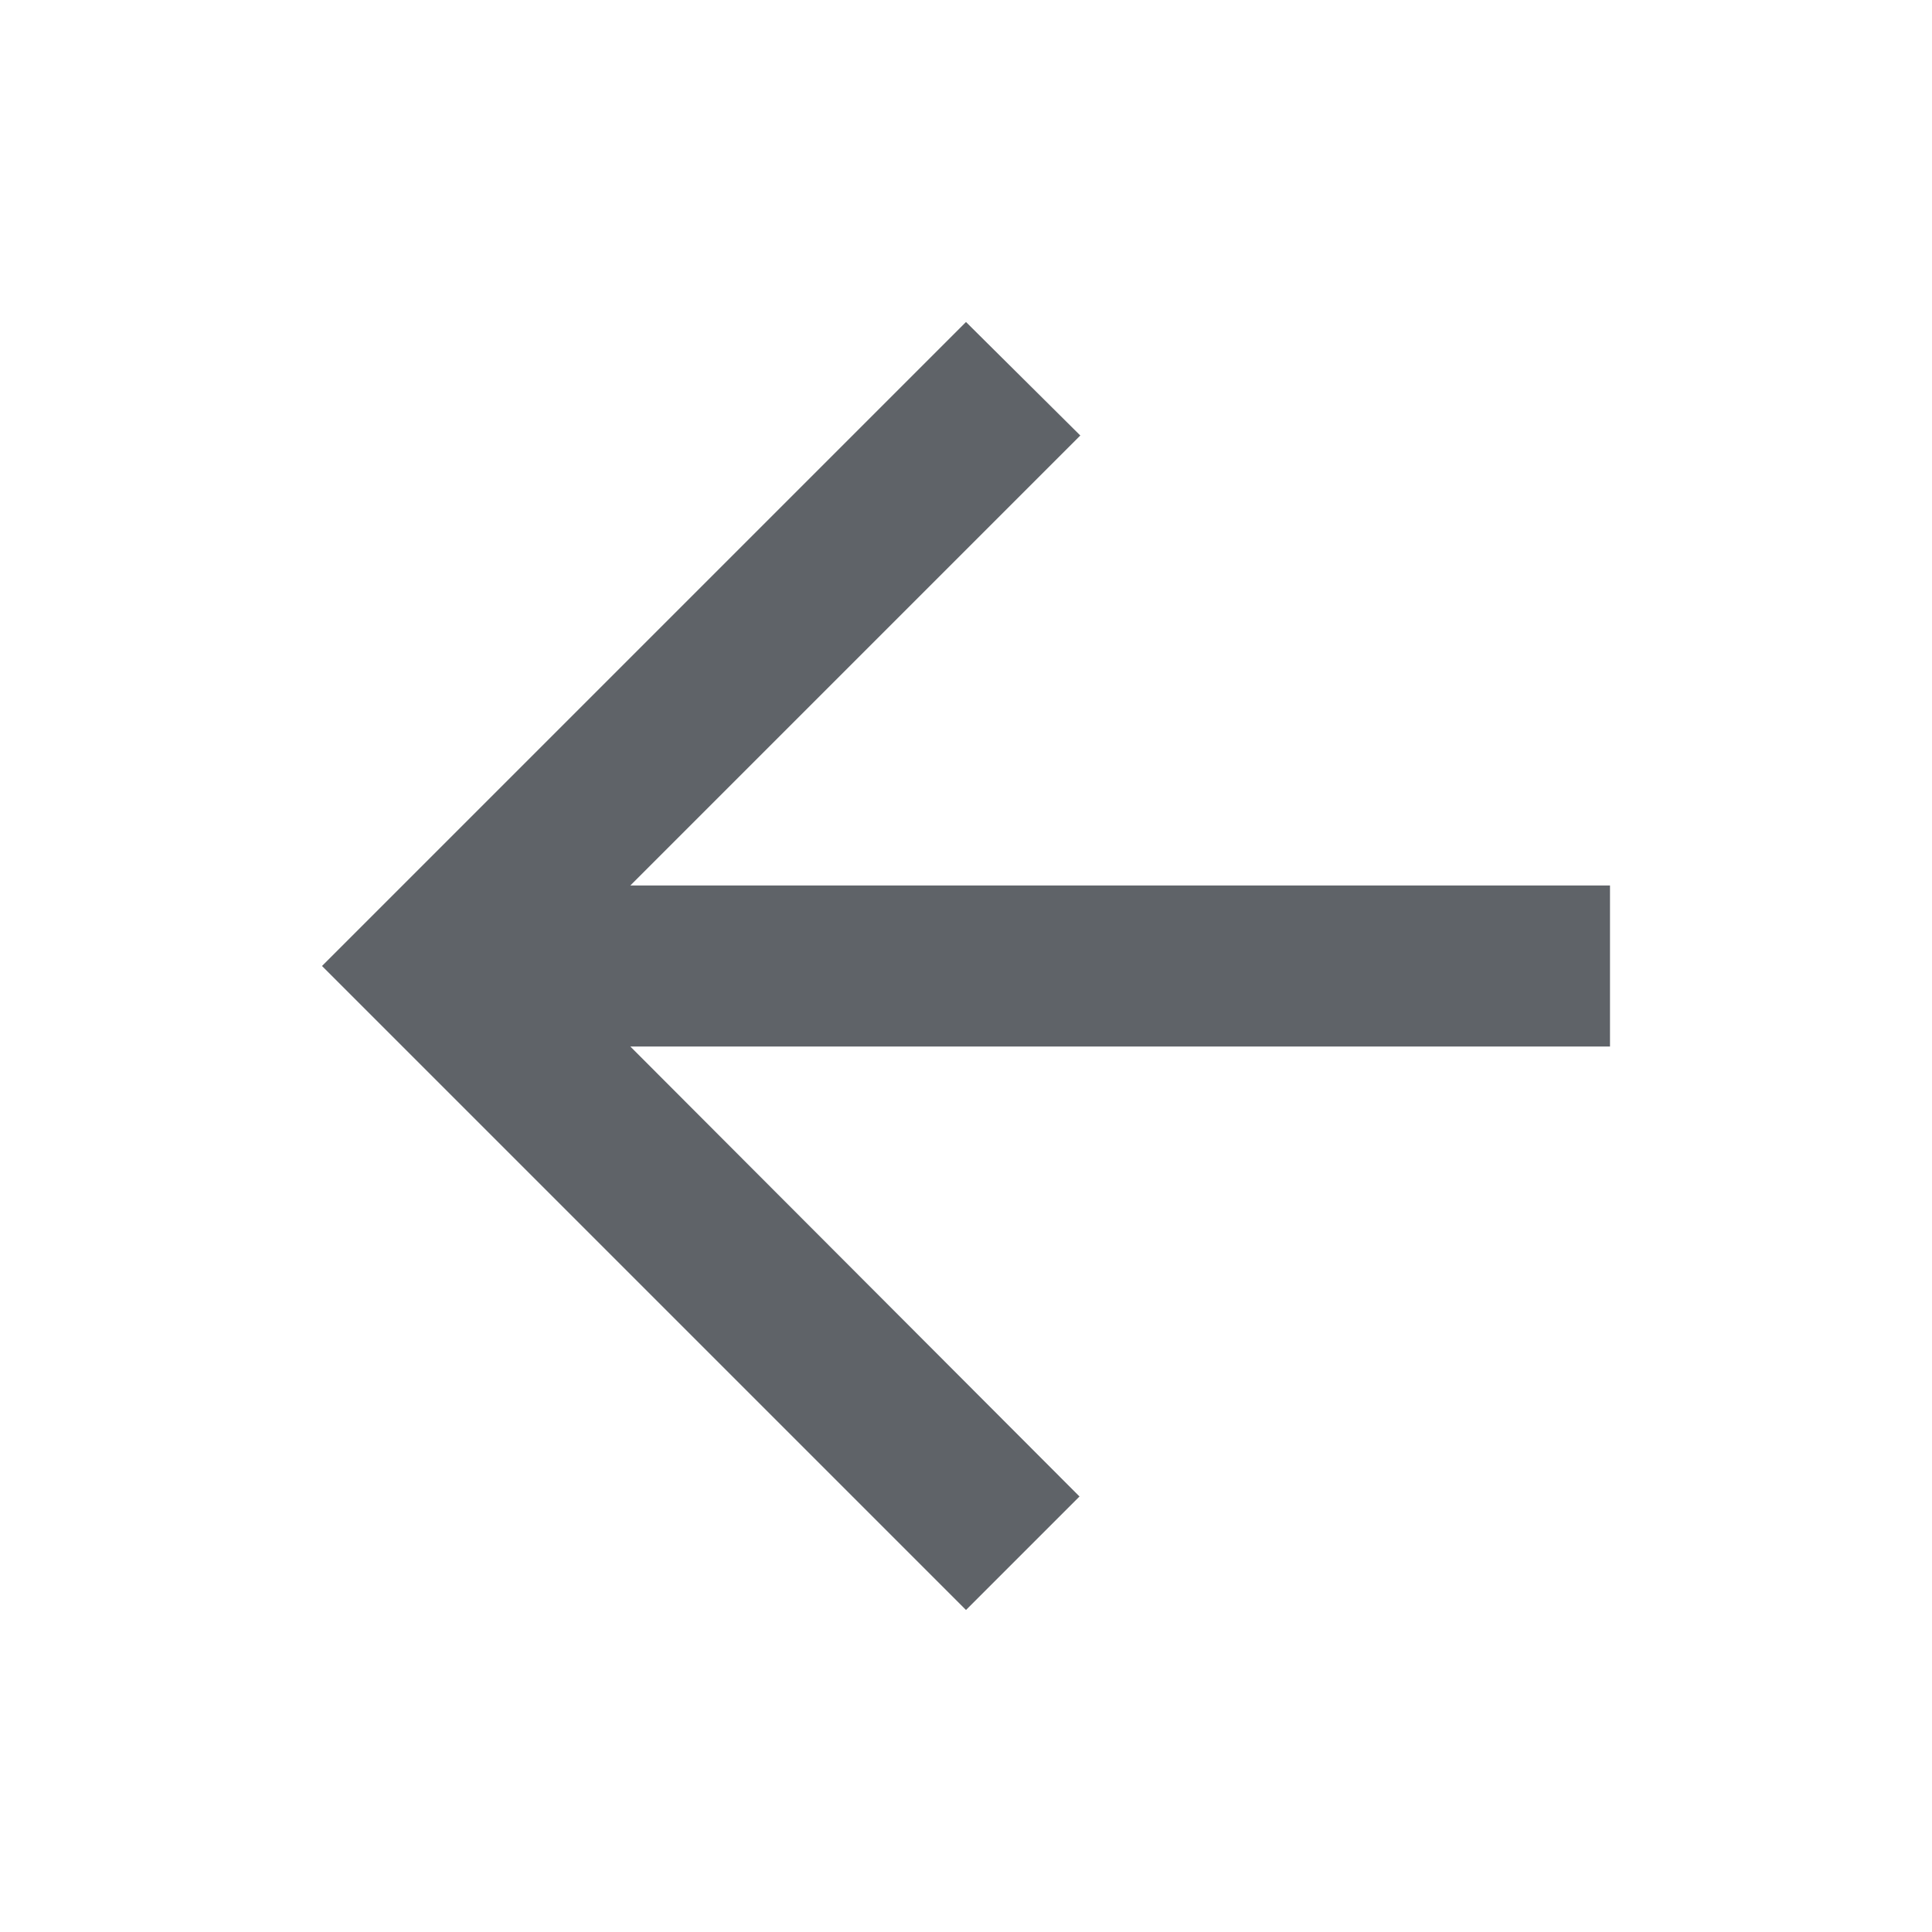
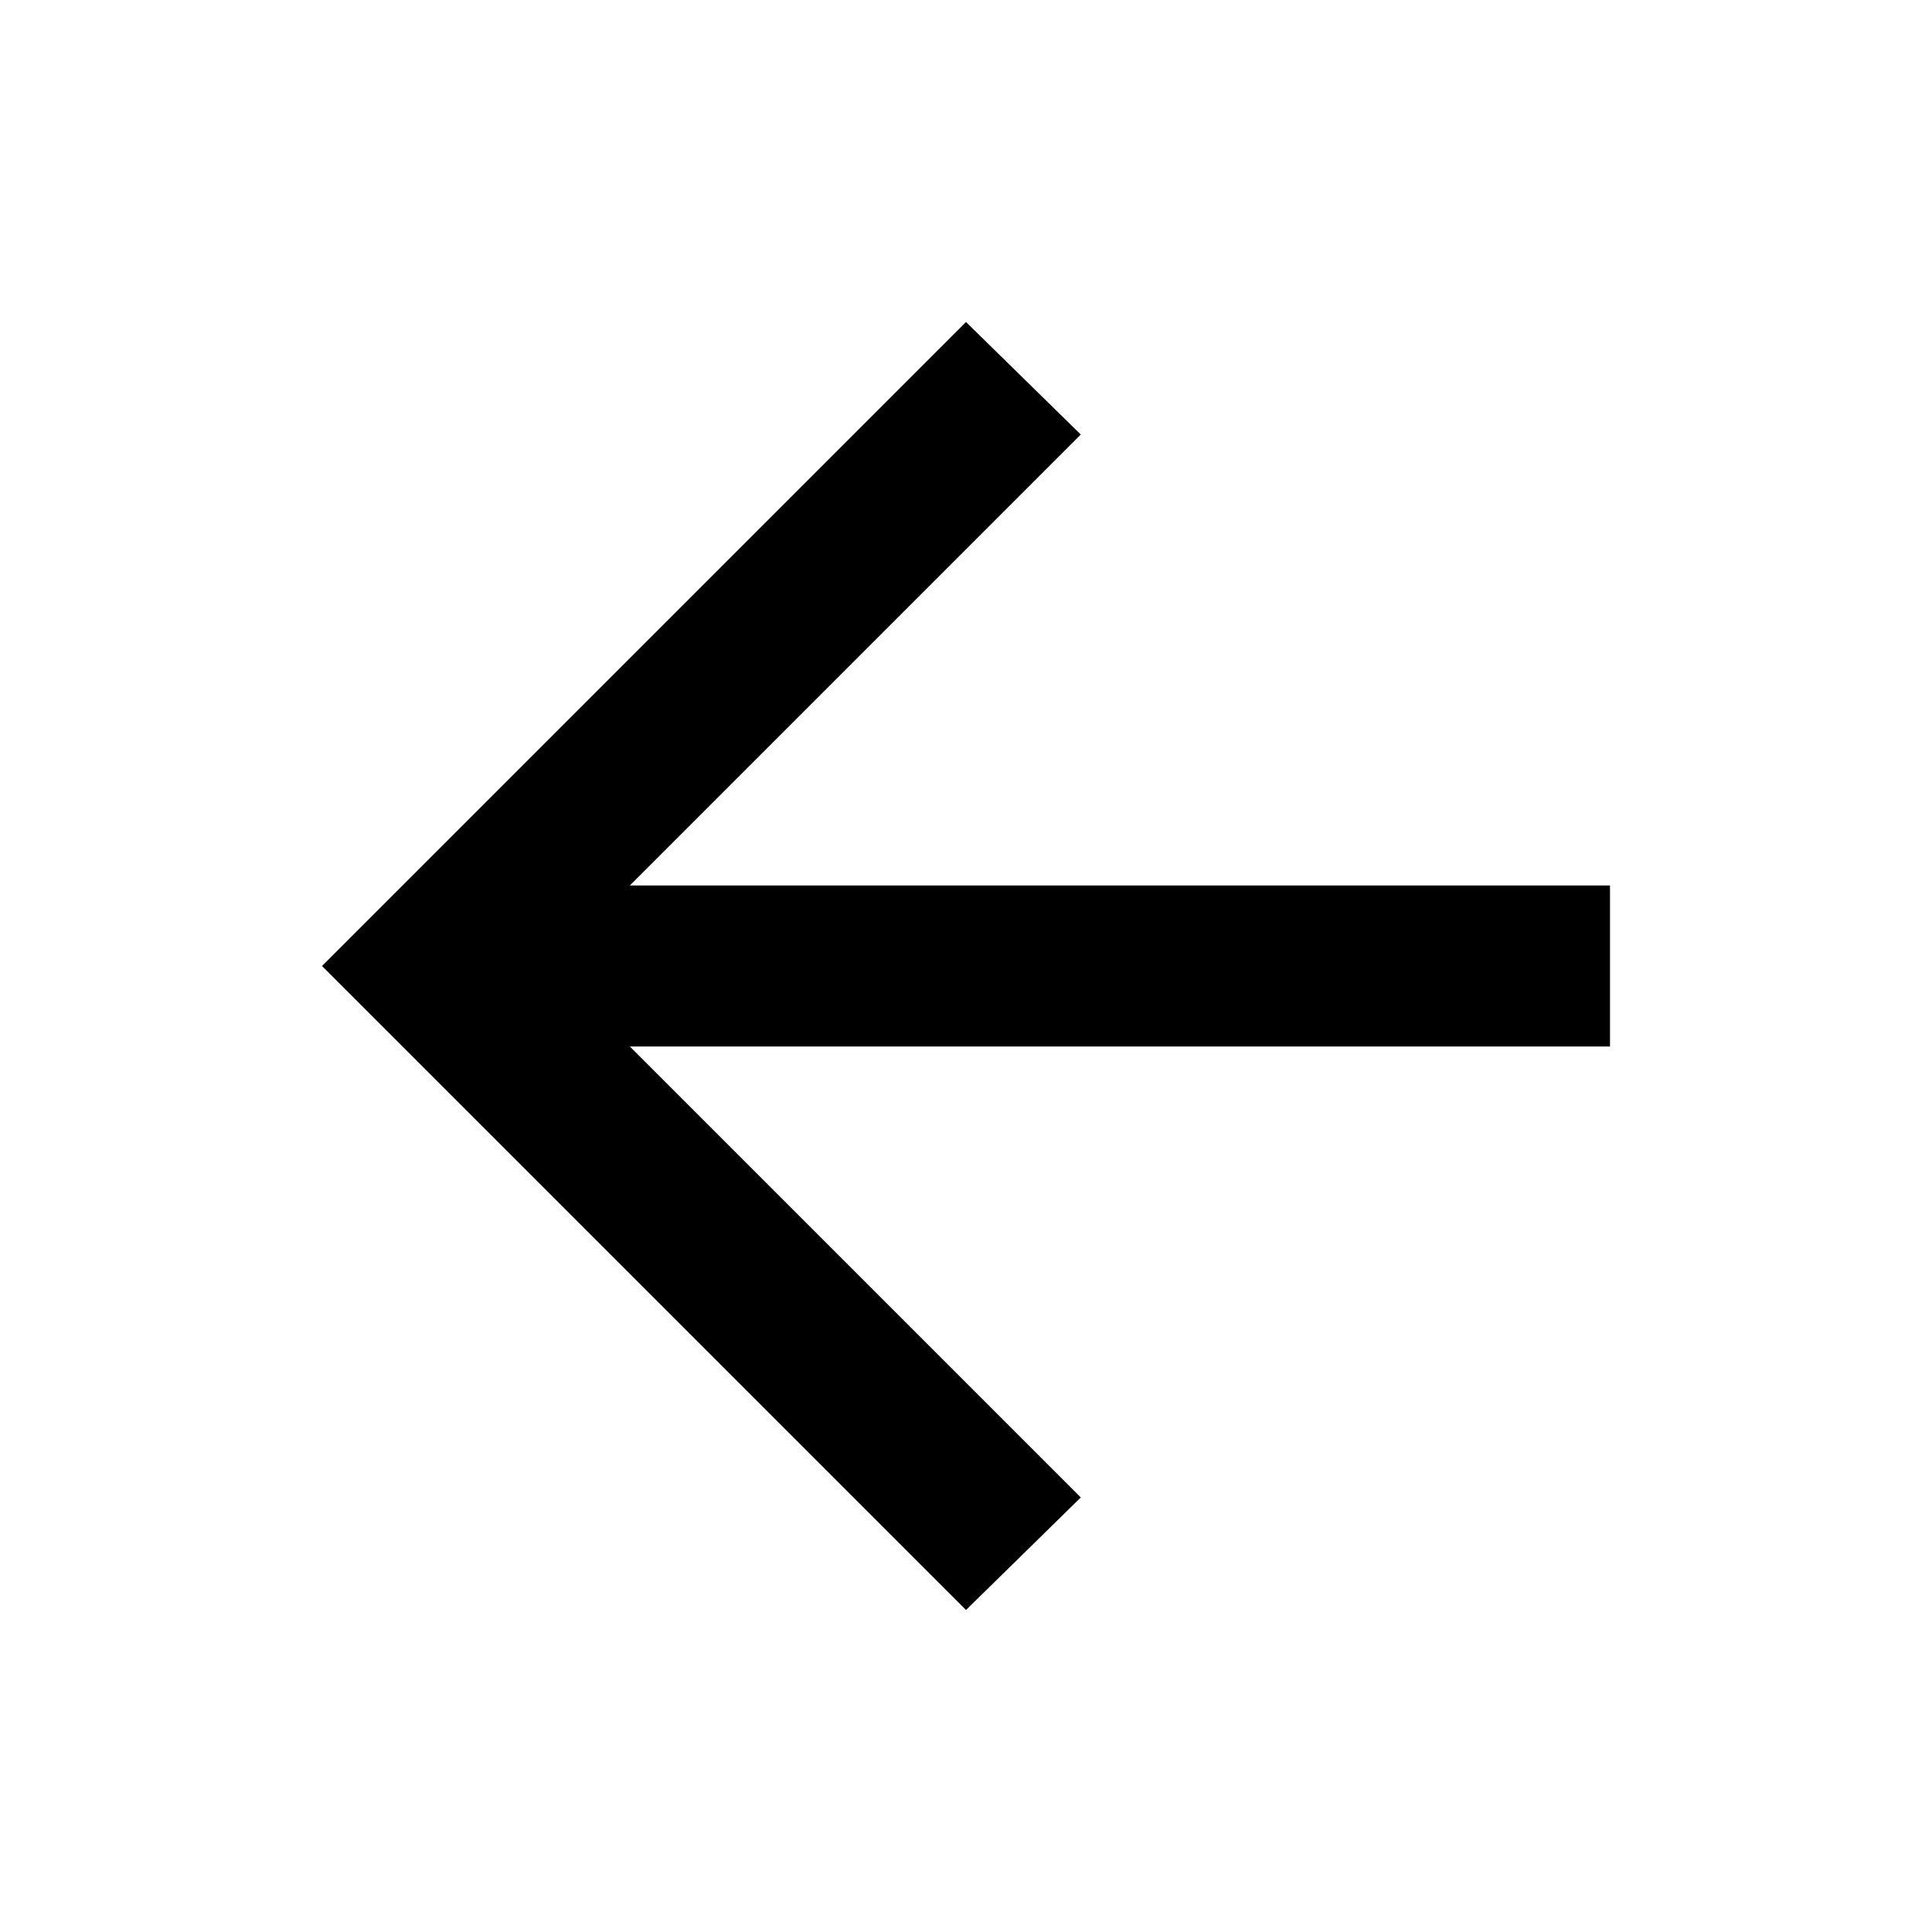
- <svg xmlns="http://www.w3.org/2000/svg" width="24" height="24" fill="#5F6368">
-   <path d="M20 11H7.83l5.59-5.59L12 4l-8 8 8 8 1.41-1.41L7.83 13H20v-2z" />
+ <svg xmlns="http://www.w3.org/2000/svg" width="24" height="24">
+   <path d="m7.824 13 5.602 5.602L12 20l-8-8 8-8 1.426 1.398L7.824 11H20v2Zm0 0" />
</svg>
